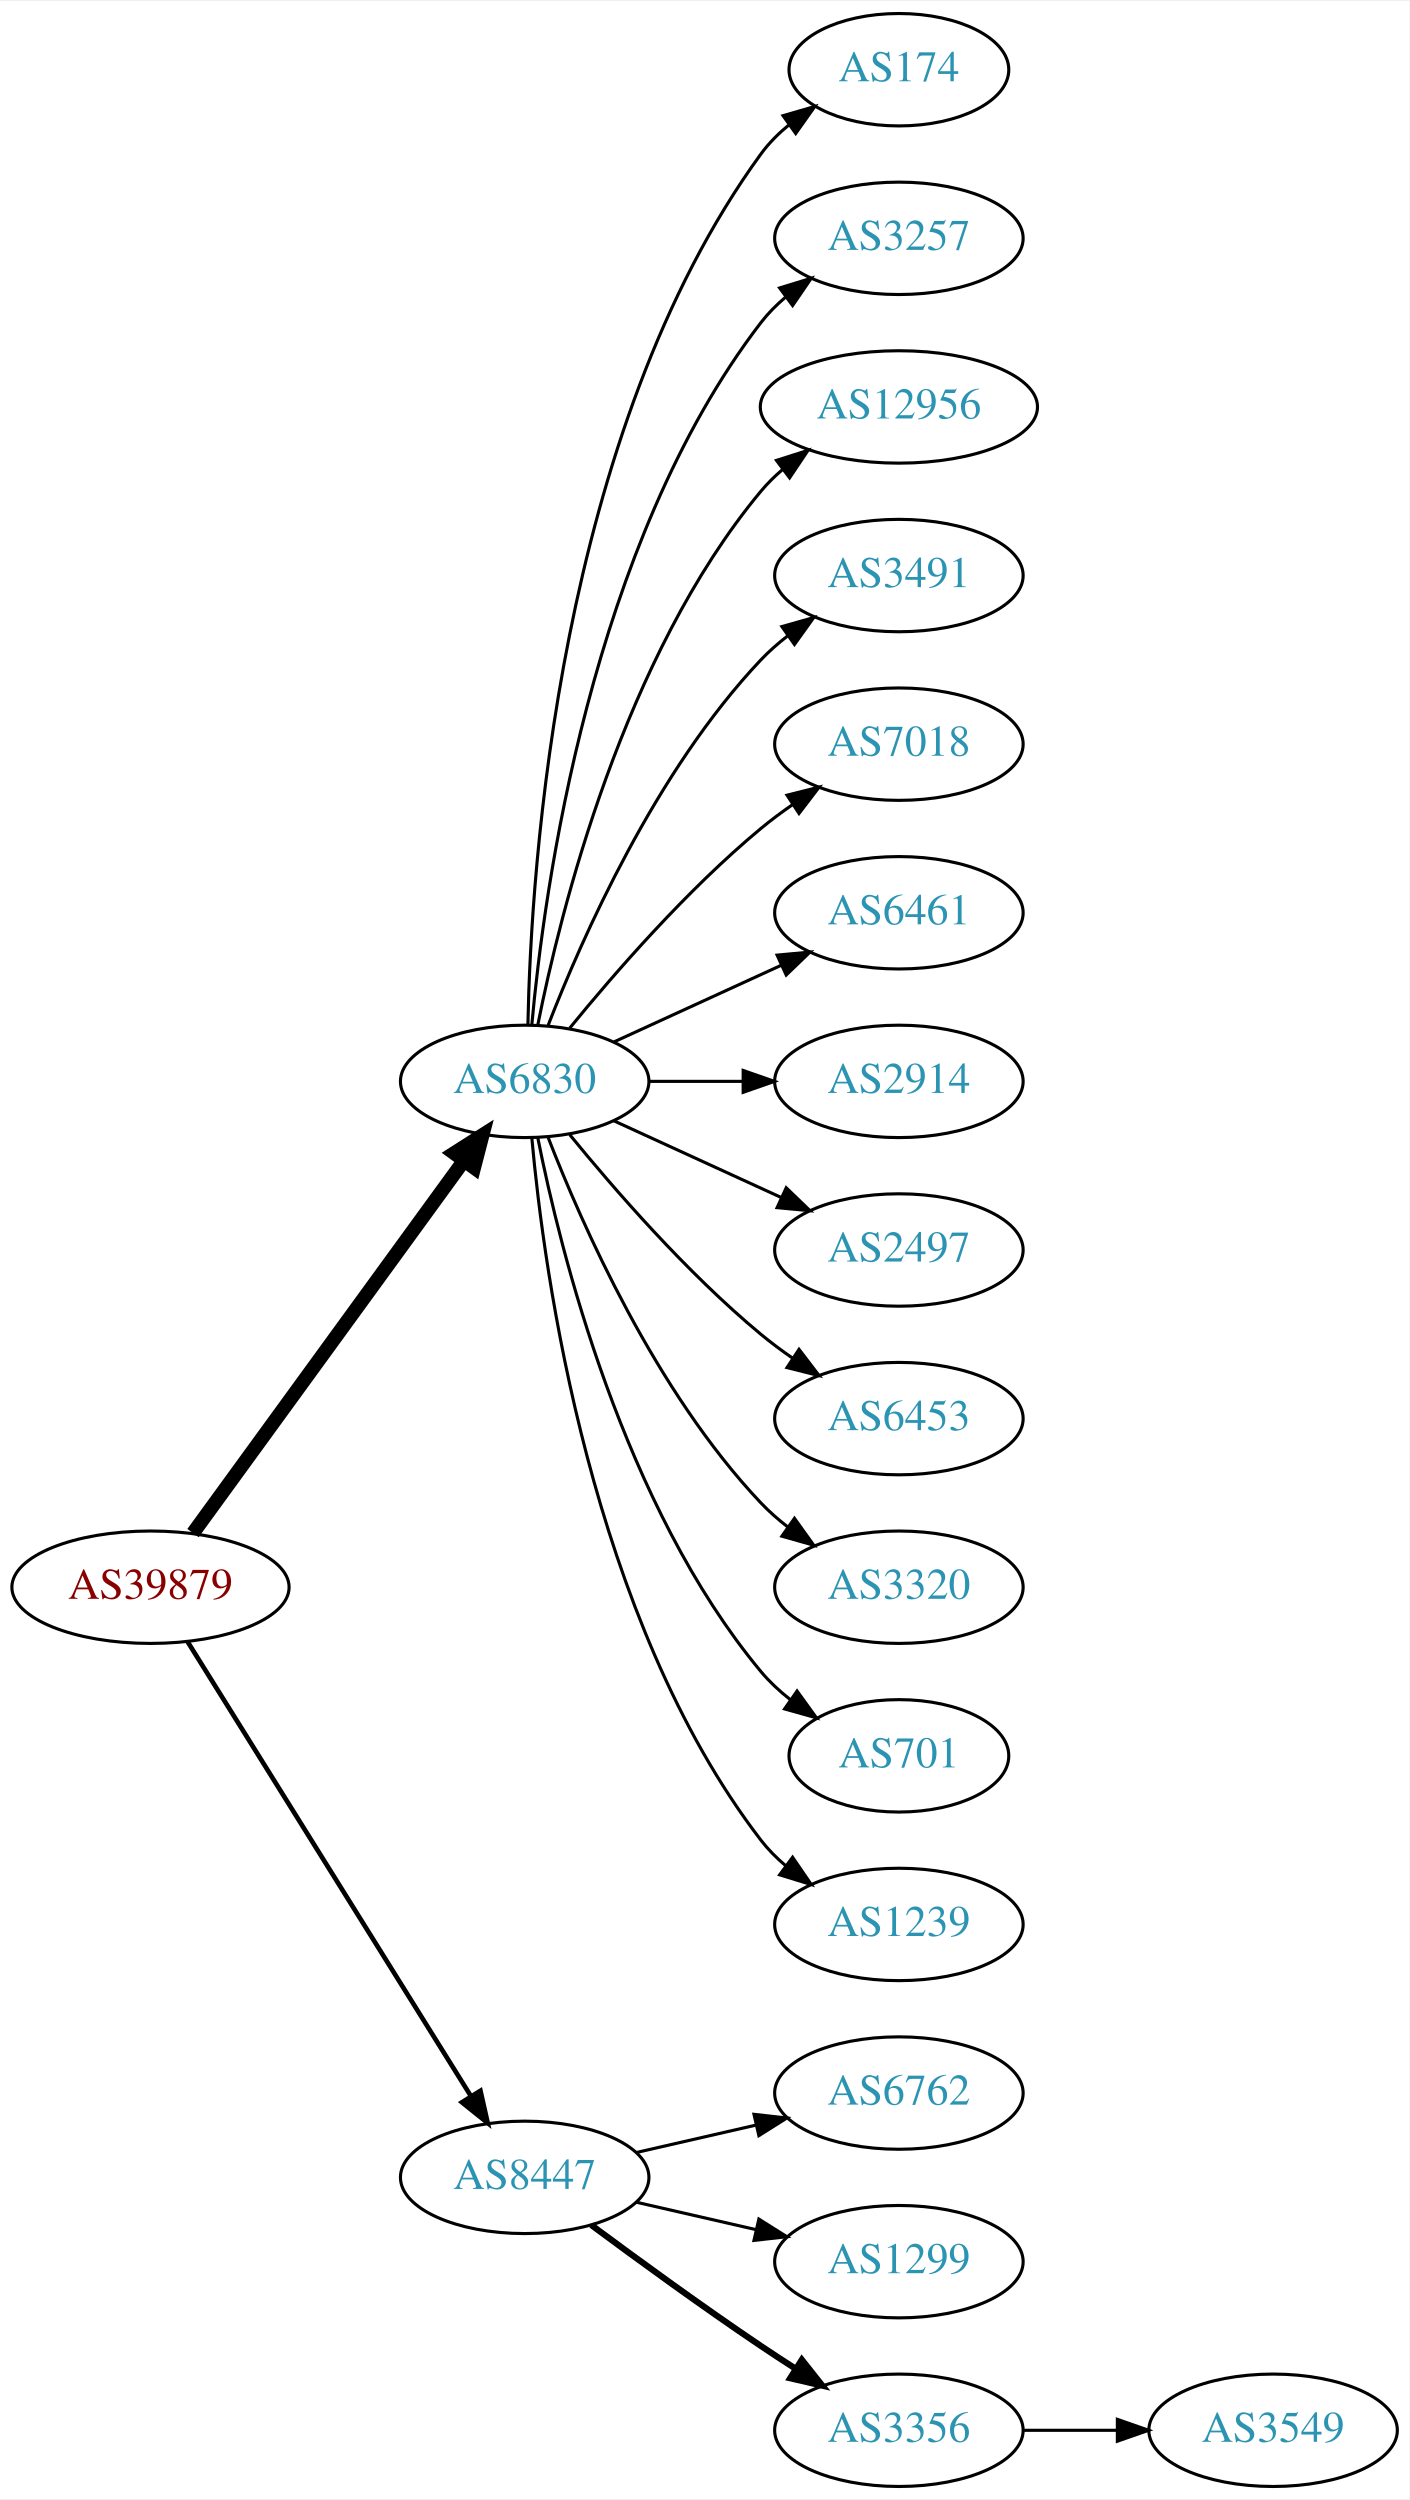
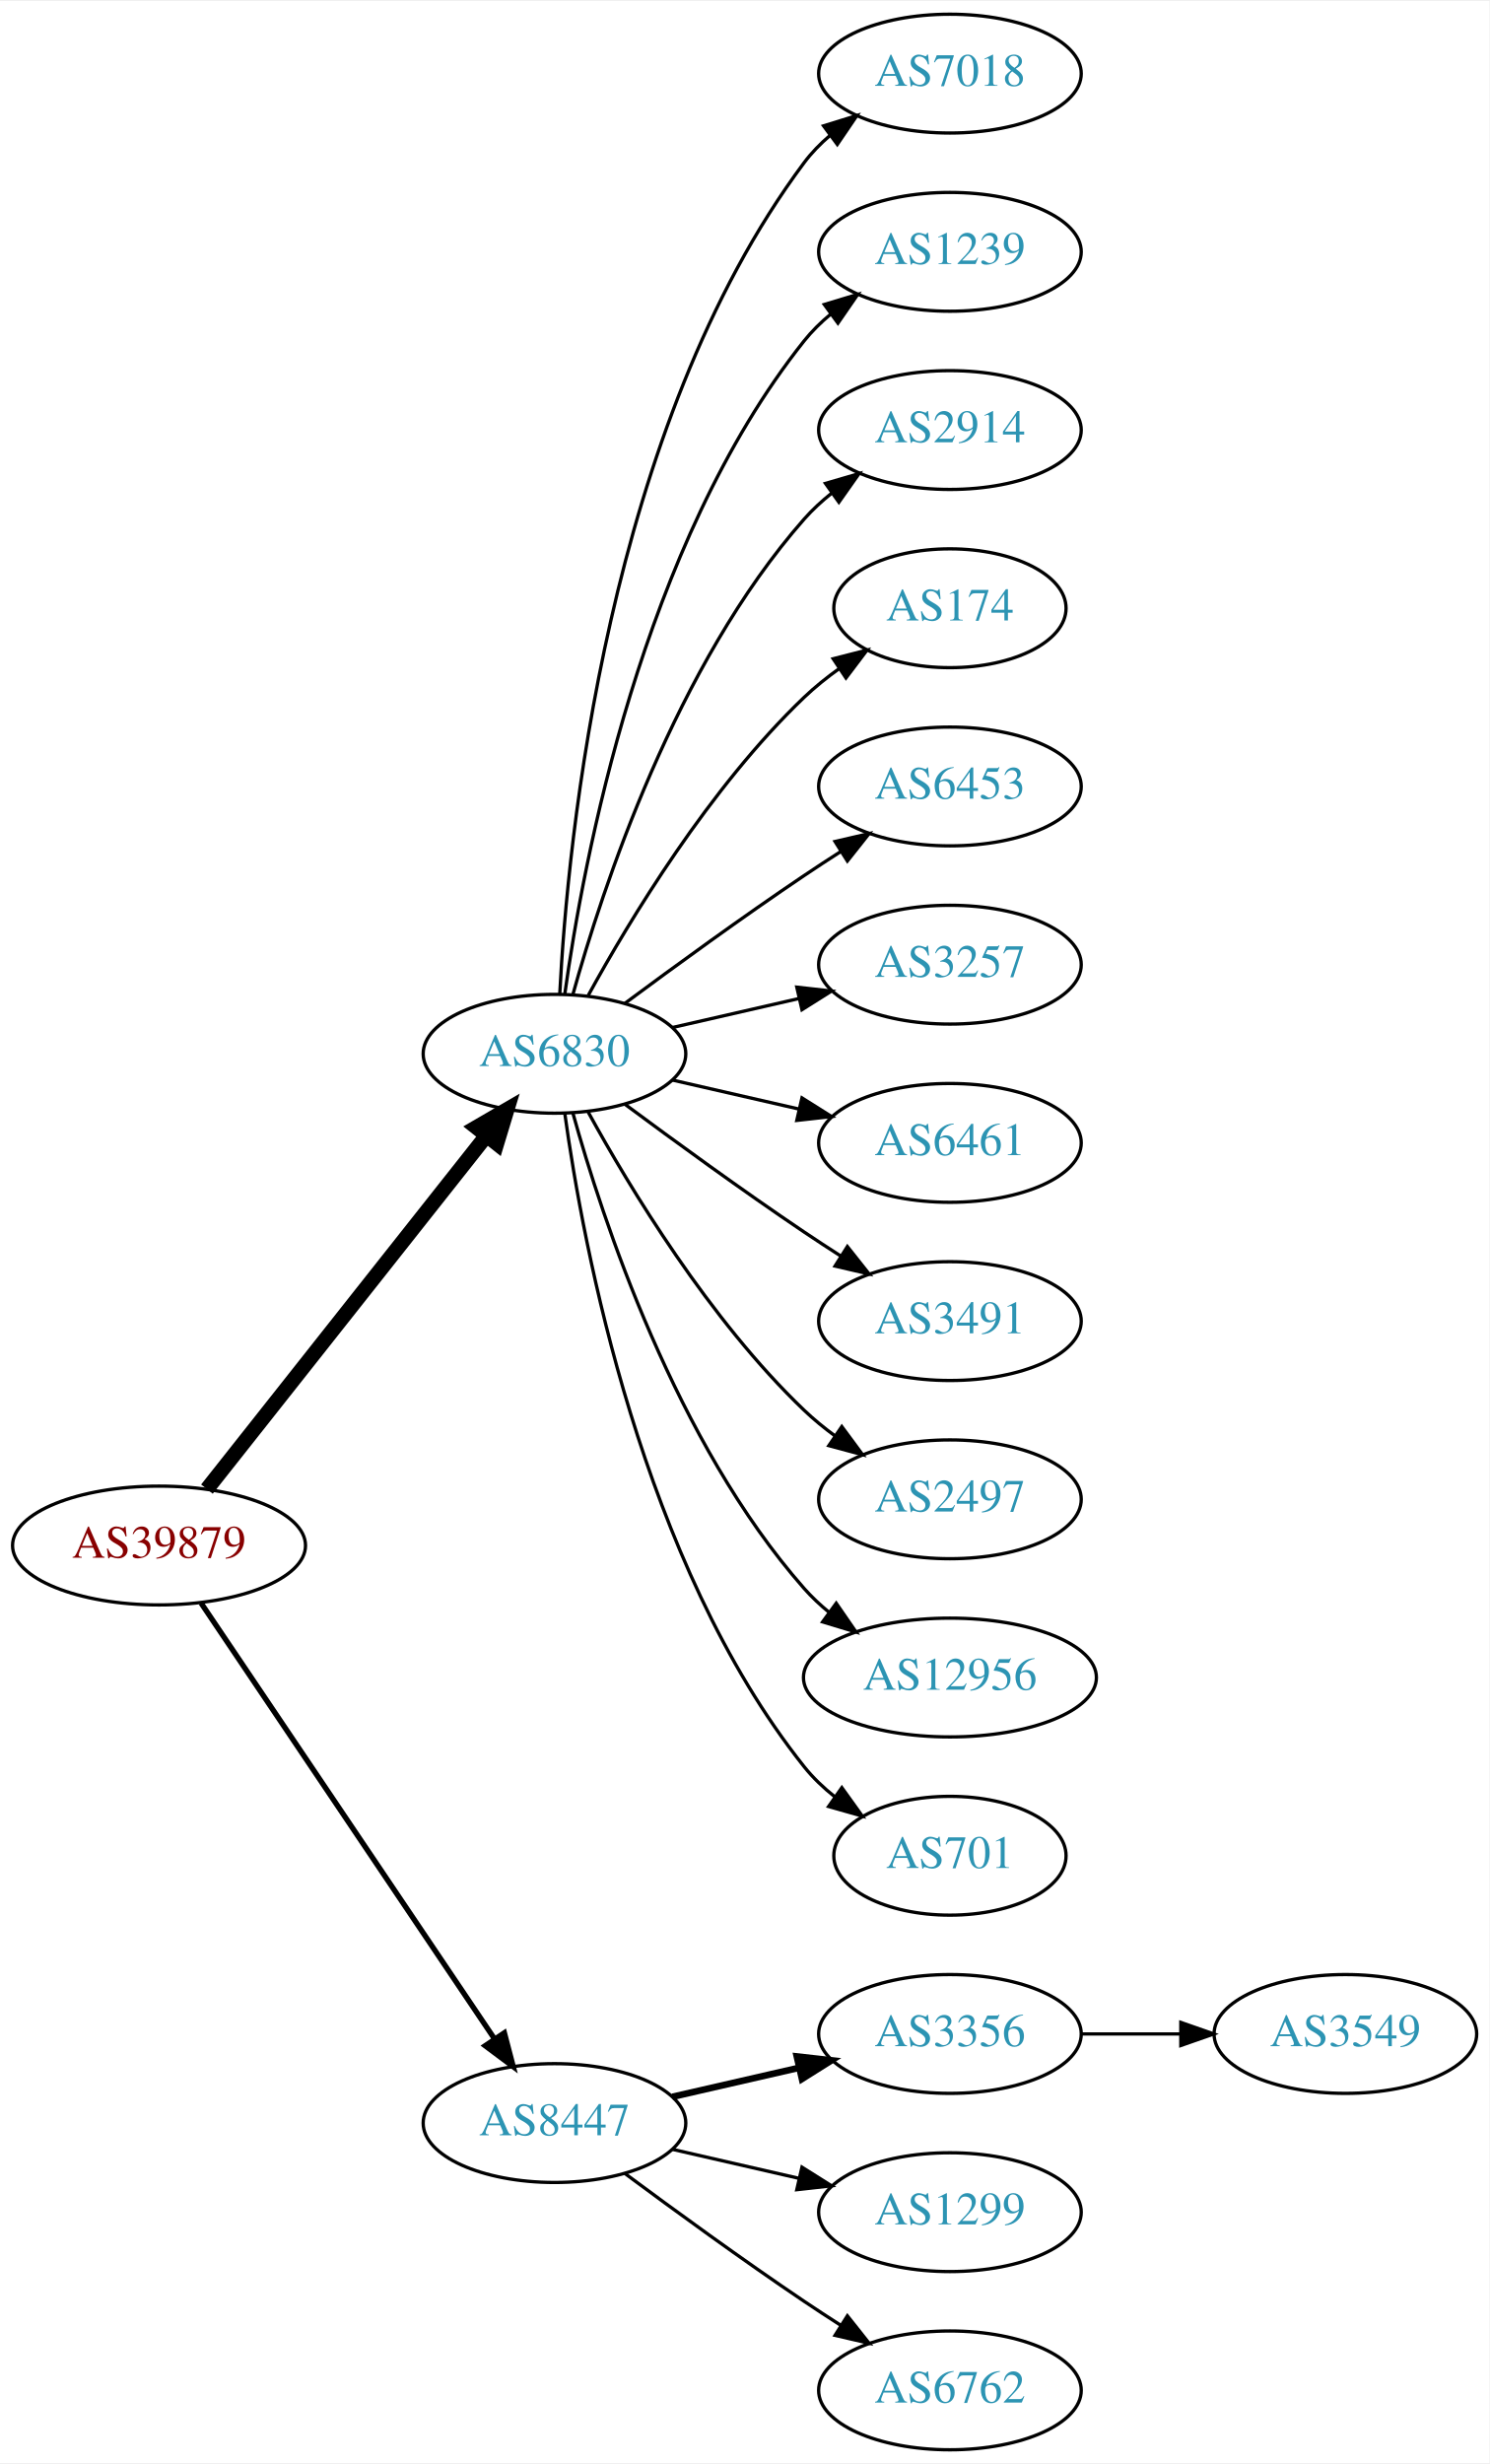
- <svg xmlns="http://www.w3.org/2000/svg" xmlns:xlink="http://www.w3.org/1999/xlink" width="451pt" height="800pt" viewBox="0.00 0.00 451.37 800.00">
-   <g id="graph0" class="graph" transform="scale(1 1) rotate(0) translate(4 796)">
-     <polygon fill="white" stroke="none" points="-4,4 -4,-796 447.37,-796 447.37,4 -4,4" />
+ <svg xmlns="http://www.w3.org/2000/svg" xmlns:xlink="http://www.w3.org/1999/xlink" width="451pt" height="746pt" viewBox="0.00 0.00 451.37 746.00">
+   <g id="graph0" class="graph" transform="scale(1 1) rotate(0) translate(4 742)">
+     <polygon fill="white" stroke="none" points="-4,4 -4,-742 447.37,-742 447.37,4 -4,4" />
    <g id="node1" class="node">
      <g id="a_node1">
        <a xlink:href="/asn/39879" xlink:title="AS39879 ~ SVC-AS [AT]">
-           <ellipse fill="#ffffff" stroke="black" cx="44.196" cy="-288" rx="44.393" ry="18" />
-           <text text-anchor="middle" x="44.196" y="-284.3" font-family="Times,serif" font-size="14.00" fill="#880000">AS39879</text>
+           <ellipse fill="#ffffff" stroke="black" cx="44.196" cy="-274" rx="44.393" ry="18" />
+           <text text-anchor="middle" x="44.196" y="-270.3" font-family="Times,serif" font-size="14.00" fill="#880000">AS39879</text>
        </a>
      </g>
    </g>
    <g id="node2" class="node">
      <g id="a_node2">
        <a xlink:href="/asn/6830" xlink:title="AS6830 ~ LGI-UPC [AT]">
-           <ellipse fill="#ffffff" stroke="black" cx="164.039" cy="-450" rx="39.794" ry="18" />
-           <text text-anchor="middle" x="164.039" y="-446.3" font-family="Times,serif" font-size="14.00" fill="#2c94b3">AS6830</text>
+           <ellipse fill="#ffffff" stroke="black" cx="164.039" cy="-423" rx="39.794" ry="18" />
+           <text text-anchor="middle" x="164.039" y="-419.3" font-family="Times,serif" font-size="14.00" fill="#2c94b3">AS6830</text>
        </a>
      </g>
    </g>
    <g id="edge1" class="edge">
-       <path fill="none" stroke="black" stroke-width="4.5" d="M57.807,-305.337C78.628,-333.96 120.29,-391.233 144.479,-424.486" />
-       <polygon fill="black" stroke="black" stroke-width="4.5" points="141.451,-427.017 150.518,-432.788 147.82,-422.385 141.451,-427.017" />
+       <path fill="none" stroke="black" stroke-width="4.5" d="M58.714,-291.092C79.492,-317.364 119.383,-367.802 143.365,-398.125" />
+       <polygon fill="black" stroke="black" stroke-width="4.5" points="140.387,-400.706 149.678,-406.107 146.563,-395.821 140.387,-400.706" />
    </g>
    <g id="node3" class="node">
      <g id="a_node3">
        <a xlink:href="/asn/8447" xlink:title="AS8447 ~ A1 Telekom Austria AG [AT]">
          <ellipse fill="#ffffff" stroke="black" cx="164.039" cy="-99" rx="39.794" ry="18" />
          <text text-anchor="middle" x="164.039" y="-95.3" font-family="Times,serif" font-size="14.00" fill="#2c94b3">AS8447</text>
        </a>
      </g>
    </g>
    <g id="edge2" class="edge">
-       <path fill="none" stroke="black" stroke-width="1.5" d="M56.071,-270.558C76.855,-237.225 122.315,-164.314 146.744,-125.134" />
-       <polygon fill="black" stroke="black" stroke-width="1.5" points="149.869,-126.737 152.19,-116.4 143.929,-123.034 149.869,-126.737" />
+       <path fill="none" stroke="black" stroke-width="1.636" d="M56.926,-256.581C77.803,-225.578 121.491,-160.699 145.794,-124.608" />
+       <polygon fill="black" stroke="black" stroke-width="1.636" points="148.847,-126.341 151.53,-116.091 143.041,-122.431 148.847,-126.341" />
    </g>
    <g id="node4" class="node">
      <g id="a_node4">
-         <a xlink:href="/asn/174" xlink:title="AS174 ~ Cogent Communications [US]">
-           <ellipse fill="#ffffff" stroke="black" cx="283.881" cy="-774" rx="35.194" ry="18" />
-           <text text-anchor="middle" x="283.881" y="-770.3" font-family="Times,serif" font-size="14.00" fill="#2c94b3">AS174</text>
+         <a xlink:href="/asn/7018" xlink:title="AS7018 ~ AT&amp;T Services, Inc. [US]">
+           <ellipse fill="#ffffff" stroke="black" cx="283.881" cy="-720" rx="39.794" ry="18" />
+           <text text-anchor="middle" x="283.881" y="-716.3" font-family="Times,serif" font-size="14.00" fill="#2c94b3">AS7018</text>
        </a>
      </g>
    </g>
    <g id="edge3" class="edge">
-       <path fill="none" stroke="black" d="M165.071,-468.337C166.044,-518.079 174.763,-657.806 239.685,-747 242.203,-750.459 245.311,-753.575 248.698,-756.354" />
-       <polygon fill="black" stroke="black" points="246.778,-759.284 256.956,-762.229 250.837,-753.58 246.778,-759.284" />
+       <path fill="none" stroke="black" d="M165.63,-441.023C168.007,-487.412 179.925,-612.893 239.685,-693 241.933,-696.013 244.624,-698.769 247.551,-701.272" />
+       <polygon fill="black" stroke="black" points="245.582,-704.169 255.702,-707.303 249.746,-698.542 245.582,-704.169" />
    </g>
    <g id="node5" class="node">
      <g id="a_node5">
-         <a xlink:href="/asn/3257" xlink:title="AS3257 ~ GTT [DE]">
-           <ellipse fill="#ffffff" stroke="black" cx="283.881" cy="-720" rx="39.794" ry="18" />
-           <text text-anchor="middle" x="283.881" y="-716.3" font-family="Times,serif" font-size="14.00" fill="#2c94b3">AS3257</text>
+         <a xlink:href="/asn/1239" xlink:title="AS1239 ~ Sprint [US]">
+           <ellipse fill="#ffffff" stroke="black" cx="283.881" cy="-666" rx="39.794" ry="18" />
+           <text text-anchor="middle" x="283.881" y="-662.3" font-family="Times,serif" font-size="14.00" fill="#2c94b3">AS1239</text>
        </a>
      </g>
    </g>
    <g id="edge4" class="edge">
-       <path fill="none" stroke="black" d="M166.323,-468.117C170.221,-511.332 185.238,-622.131 239.685,-693 241.975,-695.981 244.695,-698.716 247.639,-701.205" />
-       <polygon fill="black" stroke="black" points="245.686,-704.113 255.816,-707.218 249.833,-698.473 245.686,-704.113" />
+       <path fill="none" stroke="black" d="M167.178,-441.17C172.678,-480.974 190.504,-577.233 239.685,-639 242.026,-641.94 244.781,-644.649 247.747,-647.121" />
+       <polygon fill="black" stroke="black" points="245.812,-650.042 255.953,-653.11 249.939,-644.388 245.812,-650.042" />
    </g>
    <g id="node6" class="node">
      <g id="a_node6">
-         <a xlink:href="/asn/12956" xlink:title="AS12956 ~ TELXIUS [ES]">
-           <ellipse fill="#ffffff" stroke="black" cx="283.881" cy="-666" rx="44.393" ry="18" />
-           <text text-anchor="middle" x="283.881" y="-662.3" font-family="Times,serif" font-size="14.00" fill="#2c94b3">AS12956</text>
+         <a xlink:href="/asn/2914" xlink:title="AS2914 ~ NTT America, Inc. [US]">
+           <ellipse fill="#ffffff" stroke="black" cx="283.881" cy="-612" rx="39.794" ry="18" />
+           <text text-anchor="middle" x="283.881" y="-608.3" font-family="Times,serif" font-size="14.00" fill="#2c94b3">AS2914</text>
        </a>
      </g>
    </g>
    <g id="edge5" class="edge">
-       <path fill="none" stroke="black" d="M168.237,-468.073C175.401,-504.141 195.675,-586.125 239.685,-639 241.778,-641.515 244.169,-643.867 246.727,-646.051" />
-       <polygon fill="black" stroke="black" points="244.676,-648.887 254.775,-652.091 248.878,-643.289 244.676,-648.887" />
+       <path fill="none" stroke="black" d="M169.612,-440.946C178.517,-472.995 200.801,-540.842 239.685,-585 242.169,-587.821 245.019,-590.449 248.044,-592.871" />
+       <polygon fill="black" stroke="black" points="246.162,-595.828 256.334,-598.791 250.23,-590.131 246.162,-595.828" />
    </g>
    <g id="node7" class="node">
      <g id="a_node7">
-         <a xlink:href="/asn/3491" xlink:title="AS3491 ~ PCCW Global, Inc. [US]">
-           <ellipse fill="#ffffff" stroke="black" cx="283.881" cy="-612" rx="39.794" ry="18" />
-           <text text-anchor="middle" x="283.881" y="-608.3" font-family="Times,serif" font-size="14.00" fill="#2c94b3">AS3491</text>
+         <a xlink:href="/asn/174" xlink:title="AS174 ~ Cogent Communications [US]">
+           <ellipse fill="#ffffff" stroke="black" cx="283.881" cy="-558" rx="35.194" ry="18" />
+           <text text-anchor="middle" x="283.881" y="-554.3" font-family="Times,serif" font-size="14.00" fill="#2c94b3">AS174</text>
        </a>
      </g>
    </g>
    <g id="edge6" class="edge">
-       <path fill="none" stroke="black" d="M171.562,-467.994C182.312,-495.728 205.969,-549.429 239.685,-585 242.271,-587.728 245.188,-590.294 248.257,-592.677" />
-       <polygon fill="black" stroke="black" points="246.411,-595.658 256.605,-598.543 250.435,-589.93 246.411,-595.658" />
+       <path fill="none" stroke="black" d="M174.28,-440.713C186.825,-463.561 211.002,-503.611 239.685,-531 242.939,-534.107 246.606,-537.046 250.393,-539.76" />
+       <polygon fill="black" stroke="black" points="248.495,-542.701 258.761,-545.322 252.37,-536.872 248.495,-542.701" />
    </g>
    <g id="node8" class="node">
      <g id="a_node8">
-         <a xlink:href="/asn/7018" xlink:title="AS7018 ~ AT&amp;T Services, Inc. [US]">
-           <ellipse fill="#ffffff" stroke="black" cx="283.881" cy="-558" rx="39.794" ry="18" />
-           <text text-anchor="middle" x="283.881" y="-554.3" font-family="Times,serif" font-size="14.00" fill="#2c94b3">AS7018</text>
+         <a xlink:href="/asn/6453" xlink:title="AS6453 ~ TATA COMMUNICATIONS (AMERICA) INC [US]">
+           <ellipse fill="#ffffff" stroke="black" cx="283.881" cy="-504" rx="39.794" ry="18" />
+           <text text-anchor="middle" x="283.881" y="-500.3" font-family="Times,serif" font-size="14.00" fill="#2c94b3">AS6453</text>
        </a>
      </g>
    </g>
    <g id="edge7" class="edge">
-       <path fill="none" stroke="black" d="M178.458,-467.065C192.572,-484.375 215.987,-511.345 239.685,-531 242.901,-533.668 246.402,-536.27 249.972,-538.741" />
-       <polygon fill="black" stroke="black" points="248.05,-541.666 258.329,-544.236 251.896,-535.817 248.05,-541.666" />
+       <path fill="none" stroke="black" d="M185.369,-438.277C200.231,-449.304 220.976,-464.407 239.685,-477 243.234,-479.389 246.984,-481.839 250.733,-484.242" />
+       <polygon fill="black" stroke="black" points="249.059,-487.325 259.381,-489.712 252.801,-481.409 249.059,-487.325" />
    </g>
    <g id="node9" class="node">
      <g id="a_node9">
-         <a xlink:href="/asn/6461" xlink:title="AS6461 ~ Zayo Bandwidth [US]">
-           <ellipse fill="#ffffff" stroke="black" cx="283.881" cy="-504" rx="39.794" ry="18" />
-           <text text-anchor="middle" x="283.881" y="-500.3" font-family="Times,serif" font-size="14.00" fill="#2c94b3">AS6461</text>
+         <a xlink:href="/asn/3257" xlink:title="AS3257 ~ GTT [DE]">
+           <ellipse fill="#ffffff" stroke="black" cx="283.881" cy="-450" rx="39.794" ry="18" />
+           <text text-anchor="middle" x="283.881" y="-446.3" font-family="Times,serif" font-size="14.00" fill="#2c94b3">AS3257</text>
        </a>
      </g>
    </g>
    <g id="edge8" class="edge">
-       <path fill="none" stroke="black" d="M192.667,-462.661C208.624,-469.973 228.895,-479.261 246.178,-487.181" />
-       <polygon fill="black" stroke="black" points="244.876,-490.435 255.425,-491.419 247.793,-484.071 244.876,-490.435" />
+       <path fill="none" stroke="black" d="M199.758,-430.955C211.758,-433.704 225.379,-436.825 238.071,-439.733" />
+       <polygon fill="black" stroke="black" points="237.474,-443.187 248.003,-442.009 239.037,-436.364 237.474,-443.187" />
    </g>
    <g id="node10" class="node">
      <g id="a_node10">
-         <a xlink:href="/asn/2914" xlink:title="AS2914 ~ NTT America, Inc. [US]">
-           <ellipse fill="#ffffff" stroke="black" cx="283.881" cy="-450" rx="39.794" ry="18" />
-           <text text-anchor="middle" x="283.881" y="-446.3" font-family="Times,serif" font-size="14.00" fill="#2c94b3">AS2914</text>
+         <a xlink:href="/asn/6461" xlink:title="AS6461 ~ Zayo Bandwidth [US]">
+           <ellipse fill="#ffffff" stroke="black" cx="283.881" cy="-396" rx="39.794" ry="18" />
+           <text text-anchor="middle" x="283.881" y="-392.3" font-family="Times,serif" font-size="14.00" fill="#2c94b3">AS6461</text>
        </a>
      </g>
    </g>
    <g id="edge9" class="edge">
-       <path fill="none" stroke="black" d="M203.951,-450C213.505,-450 223.854,-450 233.817,-450" />
-       <polygon fill="black" stroke="black" points="234.009,-453.5 244.009,-450 234.009,-446.5 234.009,-453.5" />
+       <path fill="none" stroke="black" d="M199.758,-415.045C211.758,-412.296 225.379,-409.175 238.071,-406.267" />
+       <polygon fill="black" stroke="black" points="239.037,-409.636 248.003,-403.991 237.474,-402.813 239.037,-409.636" />
    </g>
    <g id="node11" class="node">
      <g id="a_node11">
-         <a xlink:href="/asn/2497" xlink:title="AS2497 ~ Internet Initiative Japan Inc. [JP]">
-           <ellipse fill="#ffffff" stroke="black" cx="283.881" cy="-396" rx="39.794" ry="18" />
-           <text text-anchor="middle" x="283.881" y="-392.3" font-family="Times,serif" font-size="14.00" fill="#2c94b3">AS2497</text>
+         <a xlink:href="/asn/3491" xlink:title="AS3491 ~ PCCW Global, Inc. [US]">
+           <ellipse fill="#ffffff" stroke="black" cx="283.881" cy="-342" rx="39.794" ry="18" />
+           <text text-anchor="middle" x="283.881" y="-338.3" font-family="Times,serif" font-size="14.00" fill="#2c94b3">AS3491</text>
        </a>
      </g>
    </g>
    <g id="edge10" class="edge">
-       <path fill="none" stroke="black" d="M192.667,-437.339C208.624,-430.027 228.895,-420.739 246.178,-412.819" />
-       <polygon fill="black" stroke="black" points="247.793,-415.929 255.425,-408.581 244.876,-409.565 247.793,-415.929" />
+       <path fill="none" stroke="black" d="M185.369,-407.723C200.231,-396.696 220.976,-381.593 239.685,-369 243.234,-366.611 246.984,-364.161 250.733,-361.758" />
+       <polygon fill="black" stroke="black" points="252.801,-364.591 259.381,-356.288 249.059,-358.675 252.801,-364.591" />
    </g>
    <g id="node12" class="node">
      <g id="a_node12">
-         <a xlink:href="/asn/6453" xlink:title="AS6453 ~ TATA COMMUNICATIONS (AMERICA) INC [US]">
-           <ellipse fill="#ffffff" stroke="black" cx="283.881" cy="-342" rx="39.794" ry="18" />
-           <text text-anchor="middle" x="283.881" y="-338.3" font-family="Times,serif" font-size="14.00" fill="#2c94b3">AS6453</text>
+         <a xlink:href="/asn/2497" xlink:title="AS2497 ~ Internet Initiative Japan Inc. [JP]">
+           <ellipse fill="#ffffff" stroke="black" cx="283.881" cy="-288" rx="39.794" ry="18" />
+           <text text-anchor="middle" x="283.881" y="-284.3" font-family="Times,serif" font-size="14.00" fill="#2c94b3">AS2497</text>
        </a>
      </g>
    </g>
    <g id="edge11" class="edge">
-       <path fill="none" stroke="black" d="M178.458,-432.935C192.572,-415.625 215.987,-388.655 239.685,-369 242.901,-366.332 246.402,-363.73 249.972,-361.259" />
-       <polygon fill="black" stroke="black" points="251.896,-364.183 258.329,-355.764 248.05,-358.334 251.896,-364.183" />
+       <path fill="none" stroke="black" d="M174.28,-405.287C186.825,-382.439 211.002,-342.389 239.685,-315 242.553,-312.261 245.742,-309.653 249.051,-307.215" />
+       <polygon fill="black" stroke="black" points="251.114,-310.044 257.411,-301.523 247.175,-304.258 251.114,-310.044" />
    </g>
    <g id="node13" class="node">
      <g id="a_node13">
-         <a xlink:href="/asn/3320" xlink:title="AS3320 ~ DTAG [DE]">
-           <ellipse fill="#ffffff" stroke="black" cx="283.881" cy="-288" rx="39.794" ry="18" />
-           <text text-anchor="middle" x="283.881" y="-284.3" font-family="Times,serif" font-size="14.00" fill="#2c94b3">AS3320</text>
+         <a xlink:href="/asn/12956" xlink:title="AS12956 ~ TELXIUS [ES]">
+           <ellipse fill="#ffffff" stroke="black" cx="283.881" cy="-234" rx="44.393" ry="18" />
+           <text text-anchor="middle" x="283.881" y="-230.3" font-family="Times,serif" font-size="14.00" fill="#2c94b3">AS12956</text>
        </a>
      </g>
    </g>
    <g id="edge12" class="edge">
-       <path fill="none" stroke="black" d="M171.562,-432.006C182.312,-404.272 205.969,-350.571 239.685,-315 242.271,-312.272 245.188,-309.706 248.257,-307.323" />
-       <polygon fill="black" stroke="black" points="250.435,-310.07 256.605,-301.457 246.411,-304.342 250.435,-310.07" />
+       <path fill="none" stroke="black" d="M169.612,-405.054C178.517,-373.005 200.801,-305.158 239.685,-261 241.975,-258.399 244.577,-255.962 247.34,-253.699" />
+       <polygon fill="black" stroke="black" points="249.419,-256.515 255.434,-247.792 245.293,-250.86 249.419,-256.515" />
    </g>
    <g id="node14" class="node">
      <g id="a_node14">
        <a xlink:href="/asn/701" xlink:title="AS701 ~ UUNET [US]">
-           <ellipse fill="#ffffff" stroke="black" cx="283.881" cy="-234" rx="35.194" ry="18" />
-           <text text-anchor="middle" x="283.881" y="-230.3" font-family="Times,serif" font-size="14.00" fill="#2c94b3">AS701</text>
+           <ellipse fill="#ffffff" stroke="black" cx="283.881" cy="-180" rx="35.194" ry="18" />
+           <text text-anchor="middle" x="283.881" y="-176.3" font-family="Times,serif" font-size="14.00" fill="#2c94b3">AS701</text>
        </a>
      </g>
    </g>
    <g id="edge13" class="edge">
-       <path fill="none" stroke="black" d="M168.237,-431.927C175.401,-395.859 195.675,-313.875 239.685,-261 242.422,-257.712 245.667,-254.702 249.13,-251.983" />
-       <polygon fill="black" stroke="black" points="251.267,-254.761 257.471,-246.173 247.265,-249.017 251.267,-254.761" />
+       <path fill="none" stroke="black" d="M167.178,-404.83C172.678,-365.026 190.504,-268.767 239.685,-207 242.35,-203.653 245.55,-200.607 248.988,-197.868" />
+       <polygon fill="black" stroke="black" points="251.126,-200.643 257.302,-192.035 247.106,-194.913 251.126,-200.643" />
    </g>
    <g id="node15" class="node">
      <g id="a_node15">
-         <a xlink:href="/asn/1239" xlink:title="AS1239 ~ Sprint [US]">
-           <ellipse fill="#ffffff" stroke="black" cx="283.881" cy="-180" rx="39.794" ry="18" />
-           <text text-anchor="middle" x="283.881" y="-176.3" font-family="Times,serif" font-size="14.00" fill="#2c94b3">AS1239</text>
+         <a xlink:href="/asn/3356" xlink:title="AS3356 ~ Level 3 Parent, LLC [US]">
+           <ellipse fill="#ffffff" stroke="black" cx="283.881" cy="-126" rx="39.794" ry="18" />
+           <text text-anchor="middle" x="283.881" y="-122.3" font-family="Times,serif" font-size="14.00" fill="#2c94b3">AS3356</text>
        </a>
      </g>
    </g>
    <g id="edge14" class="edge">
-       <path fill="none" stroke="black" d="M166.323,-431.883C170.221,-388.668 185.238,-277.869 239.685,-207 241.975,-204.019 244.695,-201.284 247.639,-198.795" />
-       <polygon fill="black" stroke="black" points="249.833,-201.527 255.816,-192.782 245.686,-195.887 249.833,-201.527" />
+       <path fill="none" stroke="black" stroke-width="2" d="M199.758,-106.955C211.758,-109.704 225.379,-112.825 238.071,-115.733" />
+       <polygon fill="black" stroke="black" stroke-width="2" points="237.474,-119.187 248.003,-118.009 239.037,-112.364 237.474,-119.187" />
    </g>
    <g id="node16" class="node">
      <g id="a_node16">
-         <a xlink:href="/asn/6762" xlink:title="AS6762 ~ TELECOM ITALIA SPARKLE S.p.A. [IT]">
-           <ellipse fill="#ffffff" stroke="black" cx="283.881" cy="-126" rx="39.794" ry="18" />
-           <text text-anchor="middle" x="283.881" y="-122.3" font-family="Times,serif" font-size="14.00" fill="#2c94b3">AS6762</text>
-         </a>
-       </g>
-     </g>
-     <g id="edge15" class="edge">
-       <path fill="none" stroke="black" d="M199.758,-106.955C211.758,-109.704 225.379,-112.825 238.071,-115.733" />
-       <polygon fill="black" stroke="black" points="237.474,-119.187 248.003,-118.009 239.037,-112.364 237.474,-119.187" />
-     </g>
-     <g id="node17" class="node">
-       <g id="a_node17">
        <a xlink:href="/asn/1299" xlink:title="AS1299 ~ Telia Carrier [EU]">
          <ellipse fill="#ffffff" stroke="black" cx="283.881" cy="-72" rx="39.794" ry="18" />
          <text text-anchor="middle" x="283.881" y="-68.3" font-family="Times,serif" font-size="14.00" fill="#2c94b3">AS1299</text>
        </a>
      </g>
    </g>
-     <g id="edge16" class="edge">
+     <g id="edge15" class="edge">
      <path fill="none" stroke="black" d="M199.758,-91.045C211.758,-88.296 225.379,-85.175 238.071,-82.267" />
      <polygon fill="black" stroke="black" points="239.037,-85.636 248.003,-79.991 237.474,-78.813 239.037,-85.636" />
    </g>
+     <g id="node17" class="node">
+       <g id="a_node17">
+         <a xlink:href="/asn/6762" xlink:title="AS6762 ~ TELECOM ITALIA SPARKLE S.p.A. [IT]">
+           <ellipse fill="#ffffff" stroke="black" cx="283.881" cy="-18" rx="39.794" ry="18" />
+           <text text-anchor="middle" x="283.881" y="-14.3" font-family="Times,serif" font-size="14.00" fill="#2c94b3">AS6762</text>
+         </a>
+       </g>
+     </g>
+     <g id="edge16" class="edge">
+       <path fill="none" stroke="black" d="M185.369,-83.723C200.231,-72.696 220.976,-57.593 239.685,-45 243.234,-42.611 246.984,-40.161 250.733,-37.758" />
+       <polygon fill="black" stroke="black" points="252.801,-40.591 259.381,-32.288 249.059,-34.675 252.801,-40.591" />
+     </g>
    <g id="node18" class="node">
      <g id="a_node18">
-         <a xlink:href="/asn/3356" xlink:title="AS3356 ~ Level 3 Parent, LLC [US]">
-           <ellipse fill="#ffffff" stroke="black" cx="283.881" cy="-18" rx="39.794" ry="18" />
-           <text text-anchor="middle" x="283.881" y="-14.3" font-family="Times,serif" font-size="14.00" fill="#2c94b3">AS3356</text>
+         <a xlink:href="/asn/3549" xlink:title="AS3549 ~ Level 3 Parent, LLC [US]">
+           <ellipse fill="#ffffff" stroke="black" cx="403.724" cy="-126" rx="39.794" ry="18" />
+           <text text-anchor="middle" x="403.724" y="-122.3" font-family="Times,serif" font-size="14.00" fill="#2c94b3">AS3549</text>
        </a>
      </g>
    </g>
    <g id="edge17" class="edge">
-       <path fill="none" stroke="black" stroke-width="2" d="M185.369,-83.723C200.231,-72.696 220.976,-57.593 239.685,-45 243.234,-42.611 246.984,-40.161 250.733,-37.758" />
-       <polygon fill="black" stroke="black" stroke-width="2" points="252.801,-40.591 259.381,-32.288 249.059,-34.675 252.801,-40.591" />
-     </g>
-     <g id="node19" class="node">
-       <g id="a_node19">
-         <a xlink:href="/asn/3549" xlink:title="AS3549 ~ Level 3 Parent, LLC [US]">
-           <ellipse fill="#ffffff" stroke="black" cx="403.724" cy="-18" rx="39.794" ry="18" />
-           <text text-anchor="middle" x="403.724" y="-14.3" font-family="Times,serif" font-size="14.00" fill="#2c94b3">AS3549</text>
-         </a>
-       </g>
-     </g>
-     <g id="edge18" class="edge">
-       <path fill="none" stroke="black" d="M323.794,-18C333.347,-18 343.697,-18 353.659,-18" />
-       <polygon fill="black" stroke="black" points="353.852,-21.5 363.852,-18 353.852,-14.5 353.852,-21.5" />
+       <path fill="none" stroke="black" d="M323.794,-126C333.347,-126 343.697,-126 353.659,-126" />
+       <polygon fill="black" stroke="black" points="353.852,-129.5 363.852,-126 353.852,-122.5 353.852,-129.5" />
    </g>
  </g>
</svg>
